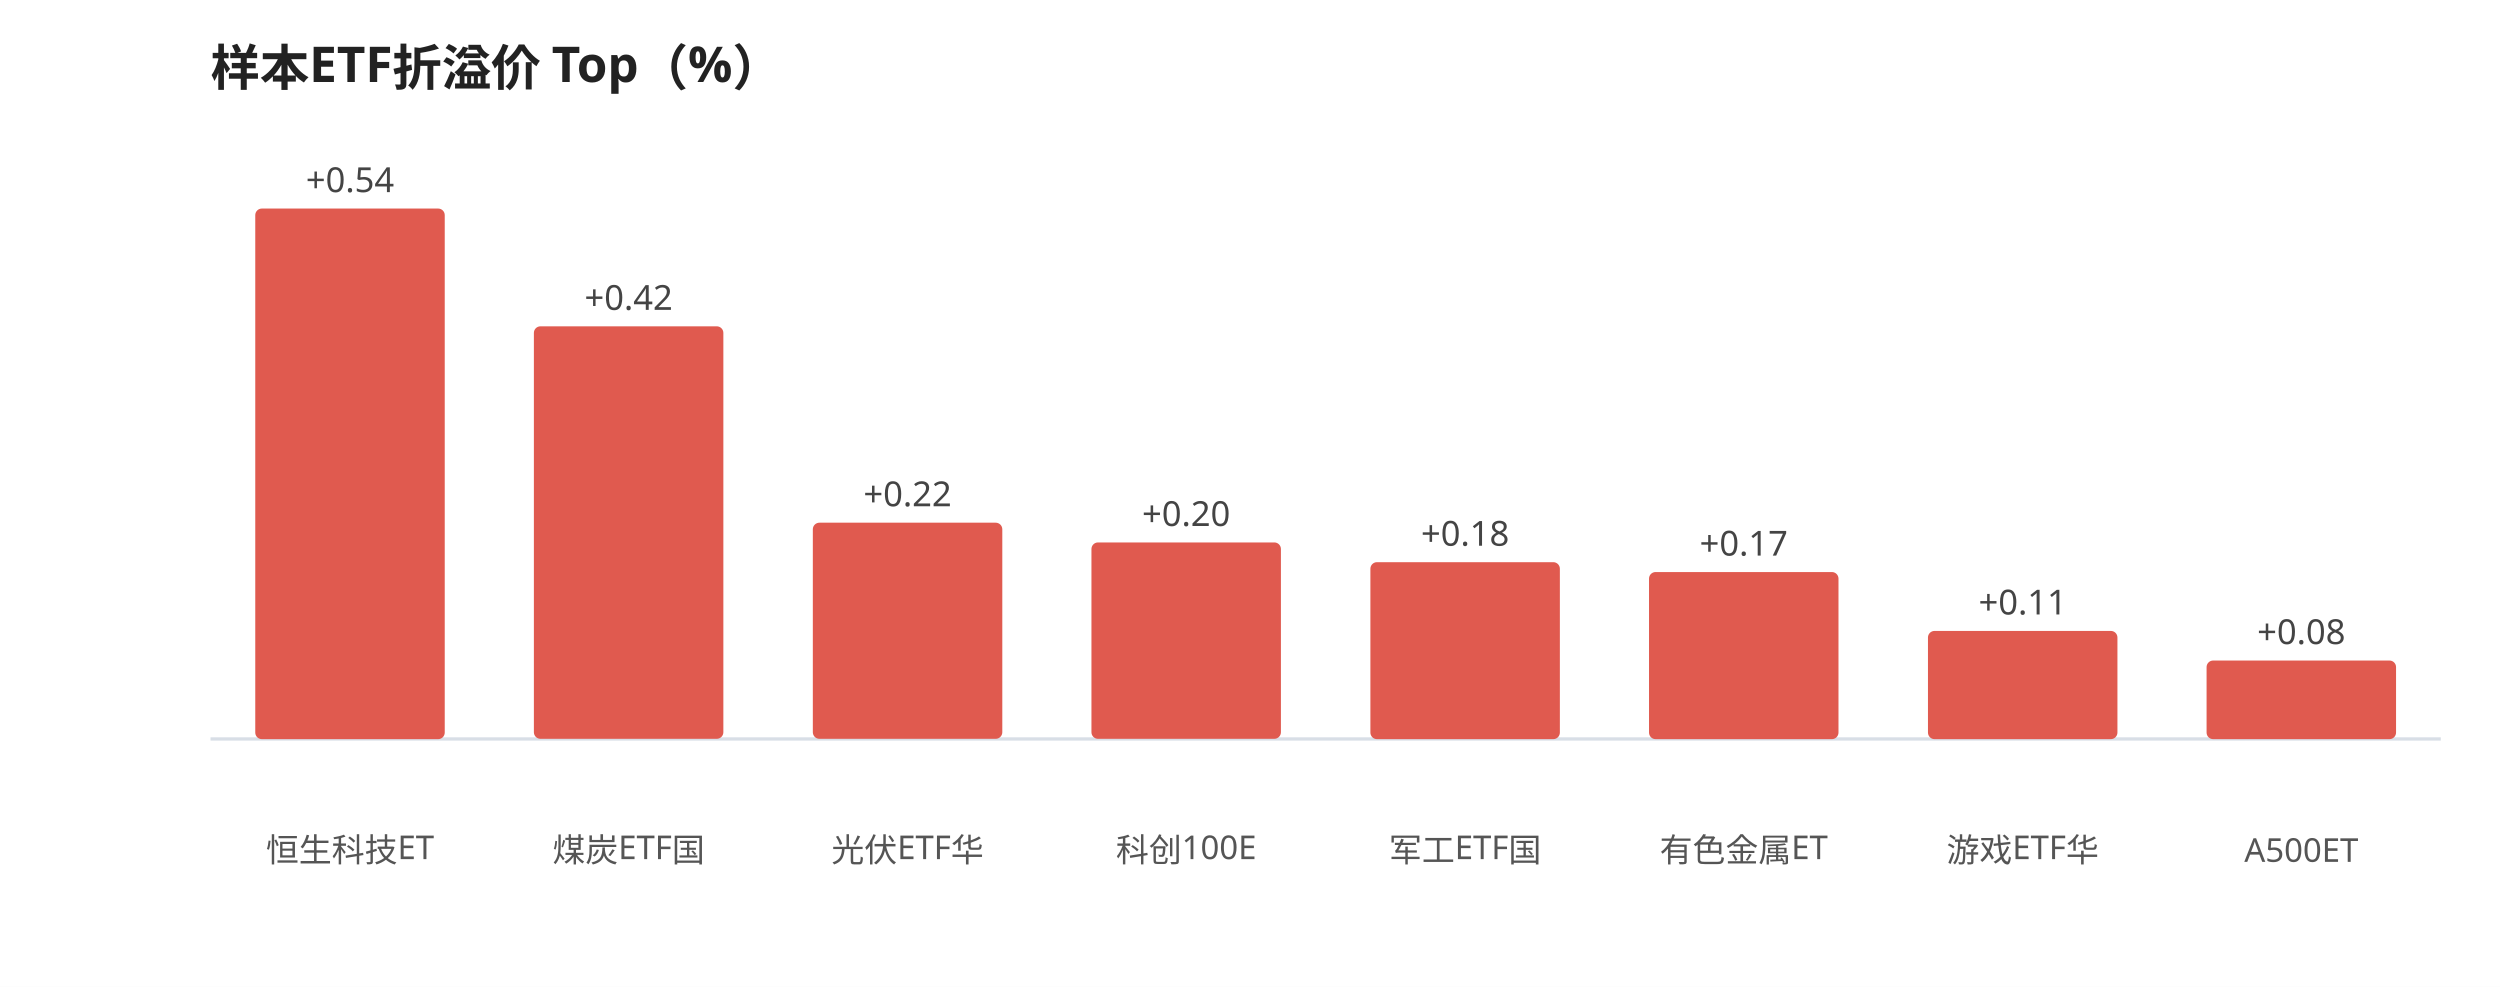
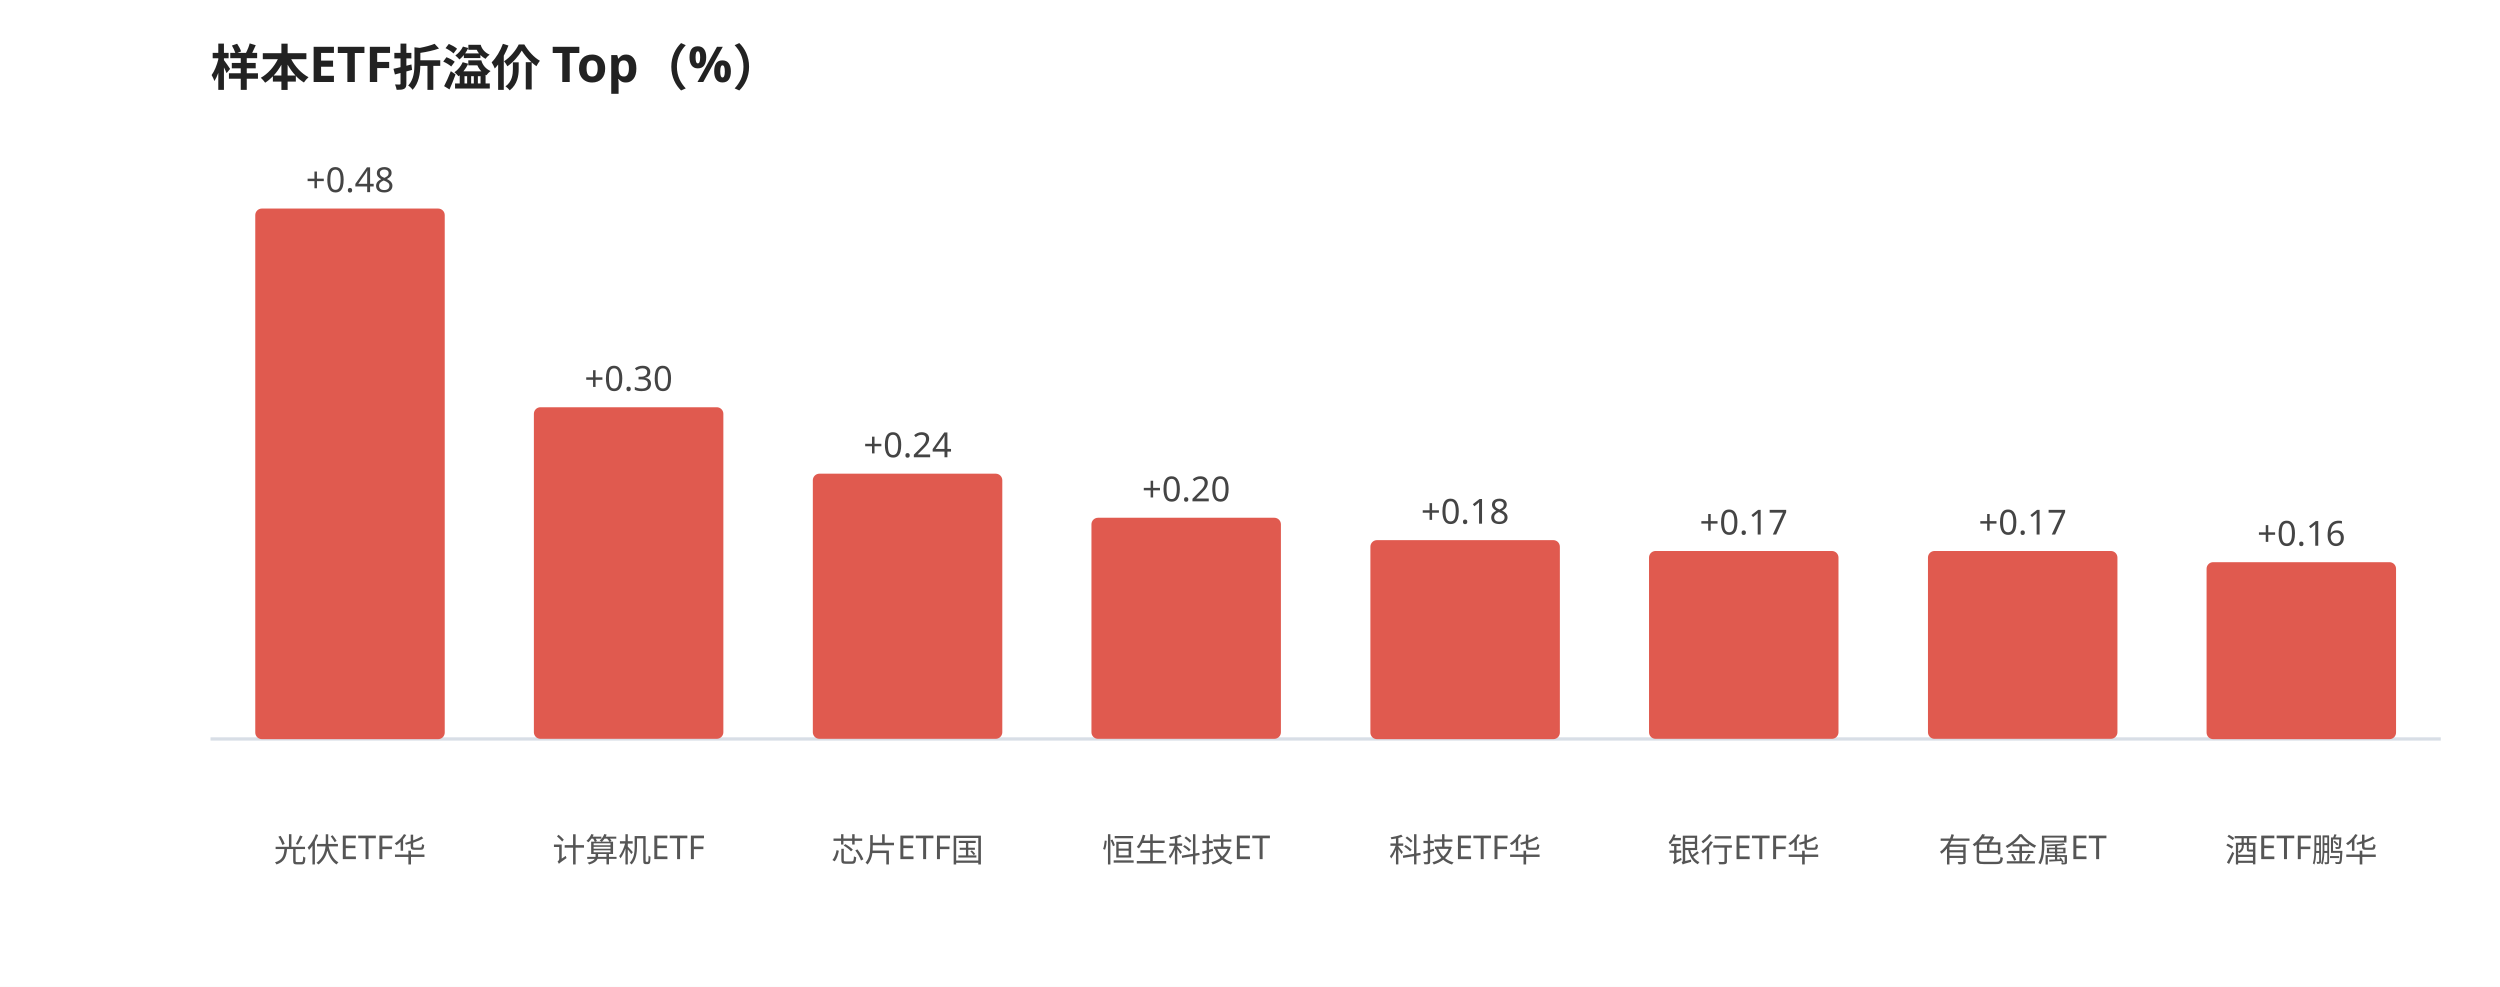
<svg xmlns="http://www.w3.org/2000/svg" viewBox="0 0 760 300" width="100%" style="max-width:760px;font-family:'WenQuanYi Micro Hei',sans-serif">
  <rect width="760" height="300" fill="#ffffff" />
  <text x="64" y="26" font-size="15" font-weight="600" fill="#222">样本ETF折溢价 Top（%）</text>
  <line x1="64" y1="224.645" x2="742" y2="224.645" stroke="#d8dee6" stroke-width="1" />
  <rect x="77.6" y="63.4" width="57.6" height="161.3" rx="2" fill="#e05a4f" />
-   <text x="106.4" y="58.4" font-size="10.5" fill="#444" text-anchor="middle">+0.54</text>
-   <text x="106.4" y="262.0" font-size="10" fill="#555" text-anchor="middle">恒生科技ET</text>
-   <rect x="162.3" y="99.2" width="57.6" height="125.4" rx="2" fill="#e05a4f" />
-   <text x="191.1" y="94.2" font-size="10.5" fill="#444" text-anchor="middle">+0.42</text>
-   <text x="191.1" y="262.0" font-size="10" fill="#555" text-anchor="middle">煤炭ETF国</text>
-   <rect x="247.1" y="158.9" width="57.6" height="65.7" rx="2" fill="#e05a4f" />
-   <text x="275.9" y="153.9" font-size="10.5" fill="#444" text-anchor="middle">+0.22</text>
-   <text x="275.9" y="262.0" font-size="10" fill="#555" text-anchor="middle">光伏ETF华</text>
-   <rect x="331.8" y="164.9" width="57.6" height="59.7" rx="2" fill="#e05a4f" />
-   <text x="360.6" y="159.9" font-size="10.5" fill="#444" text-anchor="middle">+0.20</text>
-   <text x="360.6" y="262.0" font-size="10" fill="#555" text-anchor="middle">科创100E</text>
-   <rect x="416.6" y="170.9" width="57.6" height="53.8" rx="2" fill="#e05a4f" />
-   <text x="445.4" y="165.9" font-size="10.5" fill="#444" text-anchor="middle">+0.18</text>
-   <text x="445.4" y="262.0" font-size="10" fill="#555" text-anchor="middle">军工ETF国</text>
-   <rect x="501.3" y="173.9" width="57.6" height="50.8" rx="2" fill="#e05a4f" />
-   <text x="530.1" y="168.9" font-size="10.5" fill="#444" text-anchor="middle">+0.17</text>
-   <text x="530.1" y="262.0" font-size="10" fill="#555" text-anchor="middle">有色金属ET</text>
-   <rect x="586.1" y="191.8" width="57.6" height="32.9" rx="2" fill="#e05a4f" />
-   <text x="614.9" y="186.8" font-size="10.5" fill="#444" text-anchor="middle">+0.11</text>
-   <text x="614.9" y="262.0" font-size="10" fill="#555" text-anchor="middle">游戏ETF华</text>
-   <rect x="670.8" y="200.8" width="57.6" height="23.9" rx="2" fill="#e05a4f" />
-   <text x="699.6" y="195.8" font-size="10.5" fill="#444" text-anchor="middle">+0.08</text>
-   <text x="699.6" y="262.0" font-size="10" fill="#555" text-anchor="middle">A500ET</text>
+   <text x="106.4" y="58.4" font-size="10.5" fill="#444" text-anchor="middle">+0.48</text>
+   <text x="106.4" y="262.0" font-size="10" fill="#555" text-anchor="middle">光伏ETF华</text>
+   <rect x="162.3" y="123.8" width="57.6" height="100.8" rx="2" fill="#e05a4f" />
+   <text x="191.1" y="118.8" font-size="10.5" fill="#444" text-anchor="middle">+0.30</text>
+   <text x="191.1" y="262.0" font-size="10" fill="#555" text-anchor="middle">计算机ETF</text>
+   <rect x="247.1" y="144.0" width="57.6" height="80.6" rx="2" fill="#e05a4f" />
+   <text x="275.9" y="139.0" font-size="10.5" fill="#444" text-anchor="middle">+0.24</text>
+   <text x="275.9" y="262.0" font-size="10" fill="#555" text-anchor="middle">芯片ETF国</text>
+   <rect x="331.8" y="157.4" width="57.6" height="67.2" rx="2" fill="#e05a4f" />
+   <text x="360.6" y="152.4" font-size="10.5" fill="#444" text-anchor="middle">+0.20</text>
+   <text x="360.6" y="262.0" font-size="10" fill="#555" text-anchor="middle">恒生科技ET</text>
+   <rect x="416.6" y="164.2" width="57.6" height="60.5" rx="2" fill="#e05a4f" />
+   <text x="445.4" y="159.2" font-size="10.5" fill="#444" text-anchor="middle">+0.18</text>
+   <text x="445.4" y="262.0" font-size="10" fill="#555" text-anchor="middle">科技ETF华</text>
+   <rect x="501.3" y="167.5" width="57.6" height="57.1" rx="2" fill="#e05a4f" />
+   <text x="530.1" y="162.5" font-size="10.5" fill="#444" text-anchor="middle">+0.17</text>
+   <text x="530.1" y="262.0" font-size="10" fill="#555" text-anchor="middle">银行ETF华</text>
+   <rect x="586.1" y="167.5" width="57.6" height="57.1" rx="2" fill="#e05a4f" />
+   <text x="614.9" y="162.5" font-size="10.5" fill="#444" text-anchor="middle">+0.17</text>
+   <text x="614.9" y="262.0" font-size="10" fill="#555" text-anchor="middle">有色金属ET</text>
+   <rect x="670.8" y="170.9" width="57.6" height="53.8" rx="2" fill="#e05a4f" />
+   <text x="699.6" y="165.9" font-size="10.5" fill="#444" text-anchor="middle">+0.16</text>
+   <text x="699.6" y="262.0" font-size="10" fill="#555" text-anchor="middle">酒ETF鹏华</text>
</svg>
